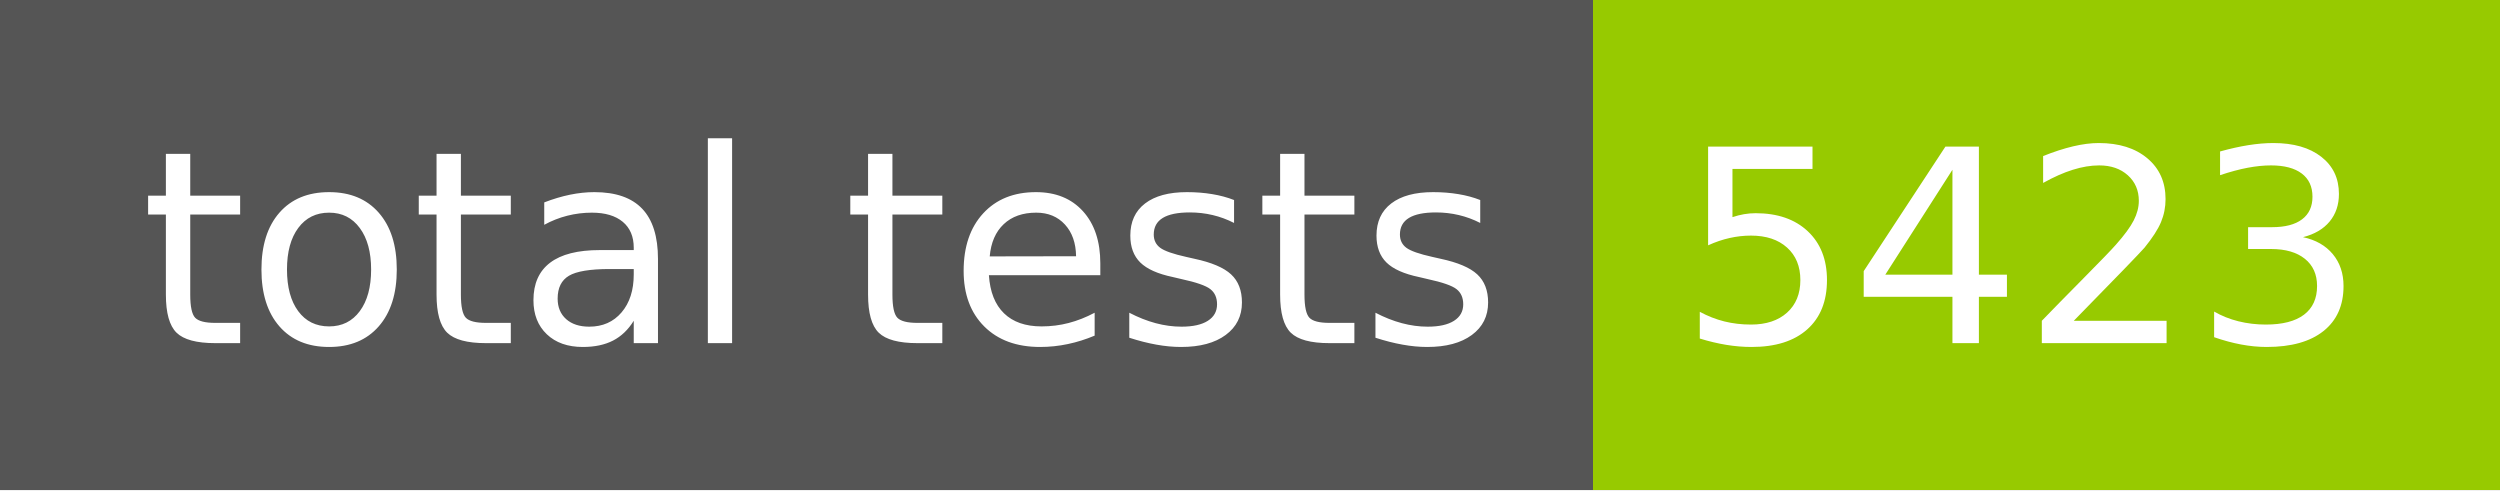
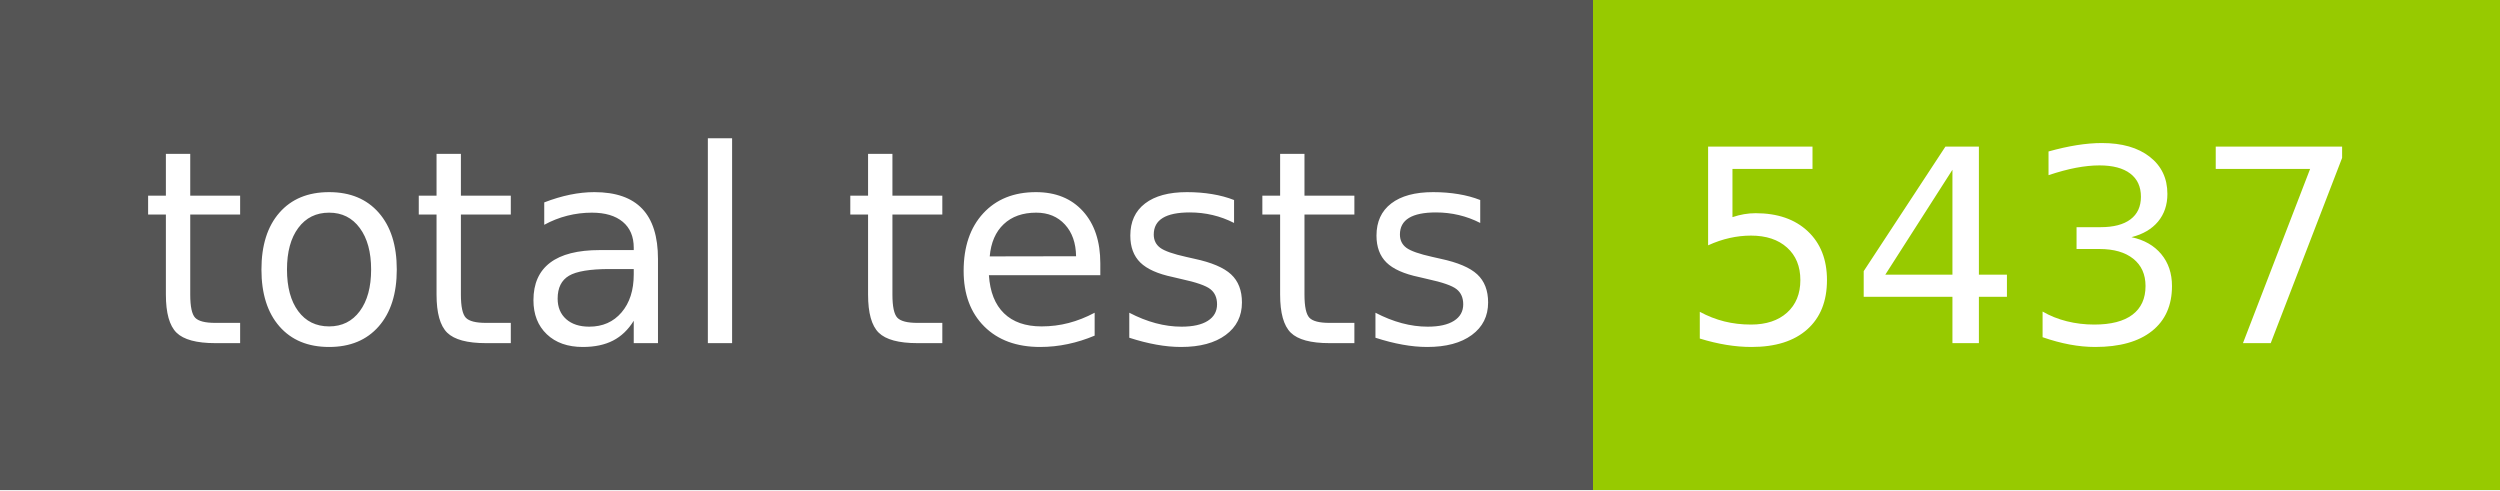
- <svg xmlns="http://www.w3.org/2000/svg" width="102" height="20" role="img" aria-label="total tests: 5423">
+ <svg xmlns="http://www.w3.org/2000/svg" width="102" height="20" role="img" aria-label="total tests: 5437">
  <g shape-rendering="crispEdges">
    <rect width="65" height="20" fill="#555" />
    <rect x="65" width="37" height="20" fill="#97ca00" />
  </g>
  <g fill="#fff" text-anchor="middle" font-family="Verdana,Geneva,DejaVu Sans,sans-serif" text-rendering="geometricPrecision" font-size="110">
    <text x="335" y="140" transform="scale(.1)" fill="#fff" textLength="550">total tests</text>
-     <text x="825" y="140" transform="scale(.1)" fill="#fff" textLength="270">5423</text>
+     <text x="825" y="140" transform="scale(.1)" fill="#fff" textLength="270">5437</text>
  </g>
</svg>
